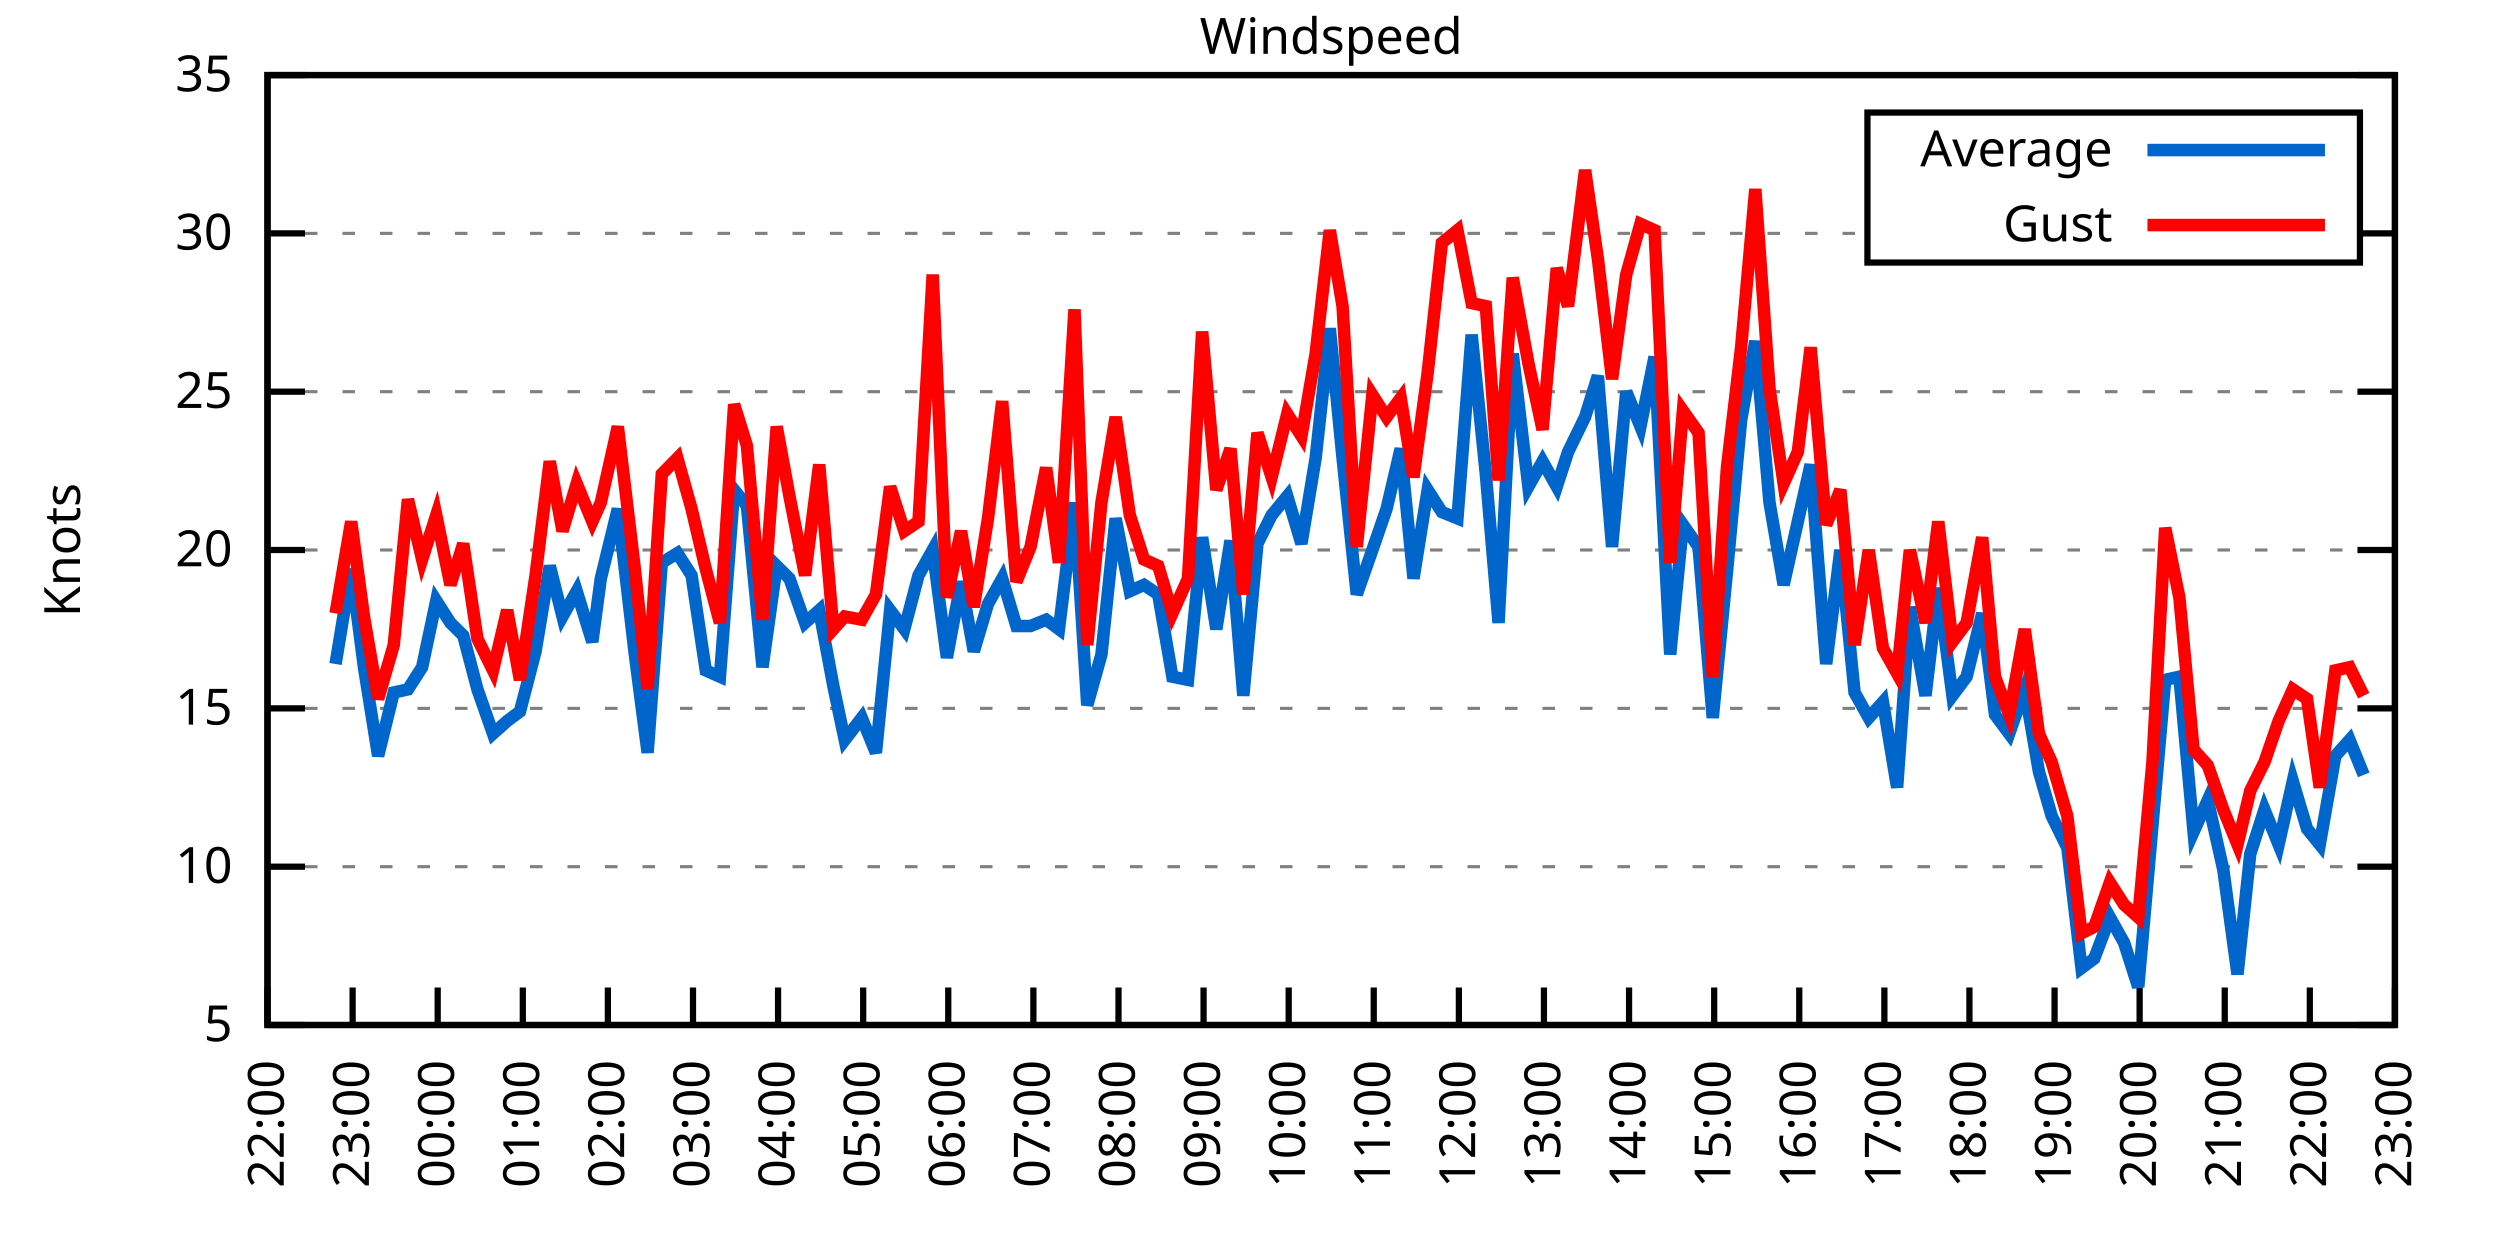
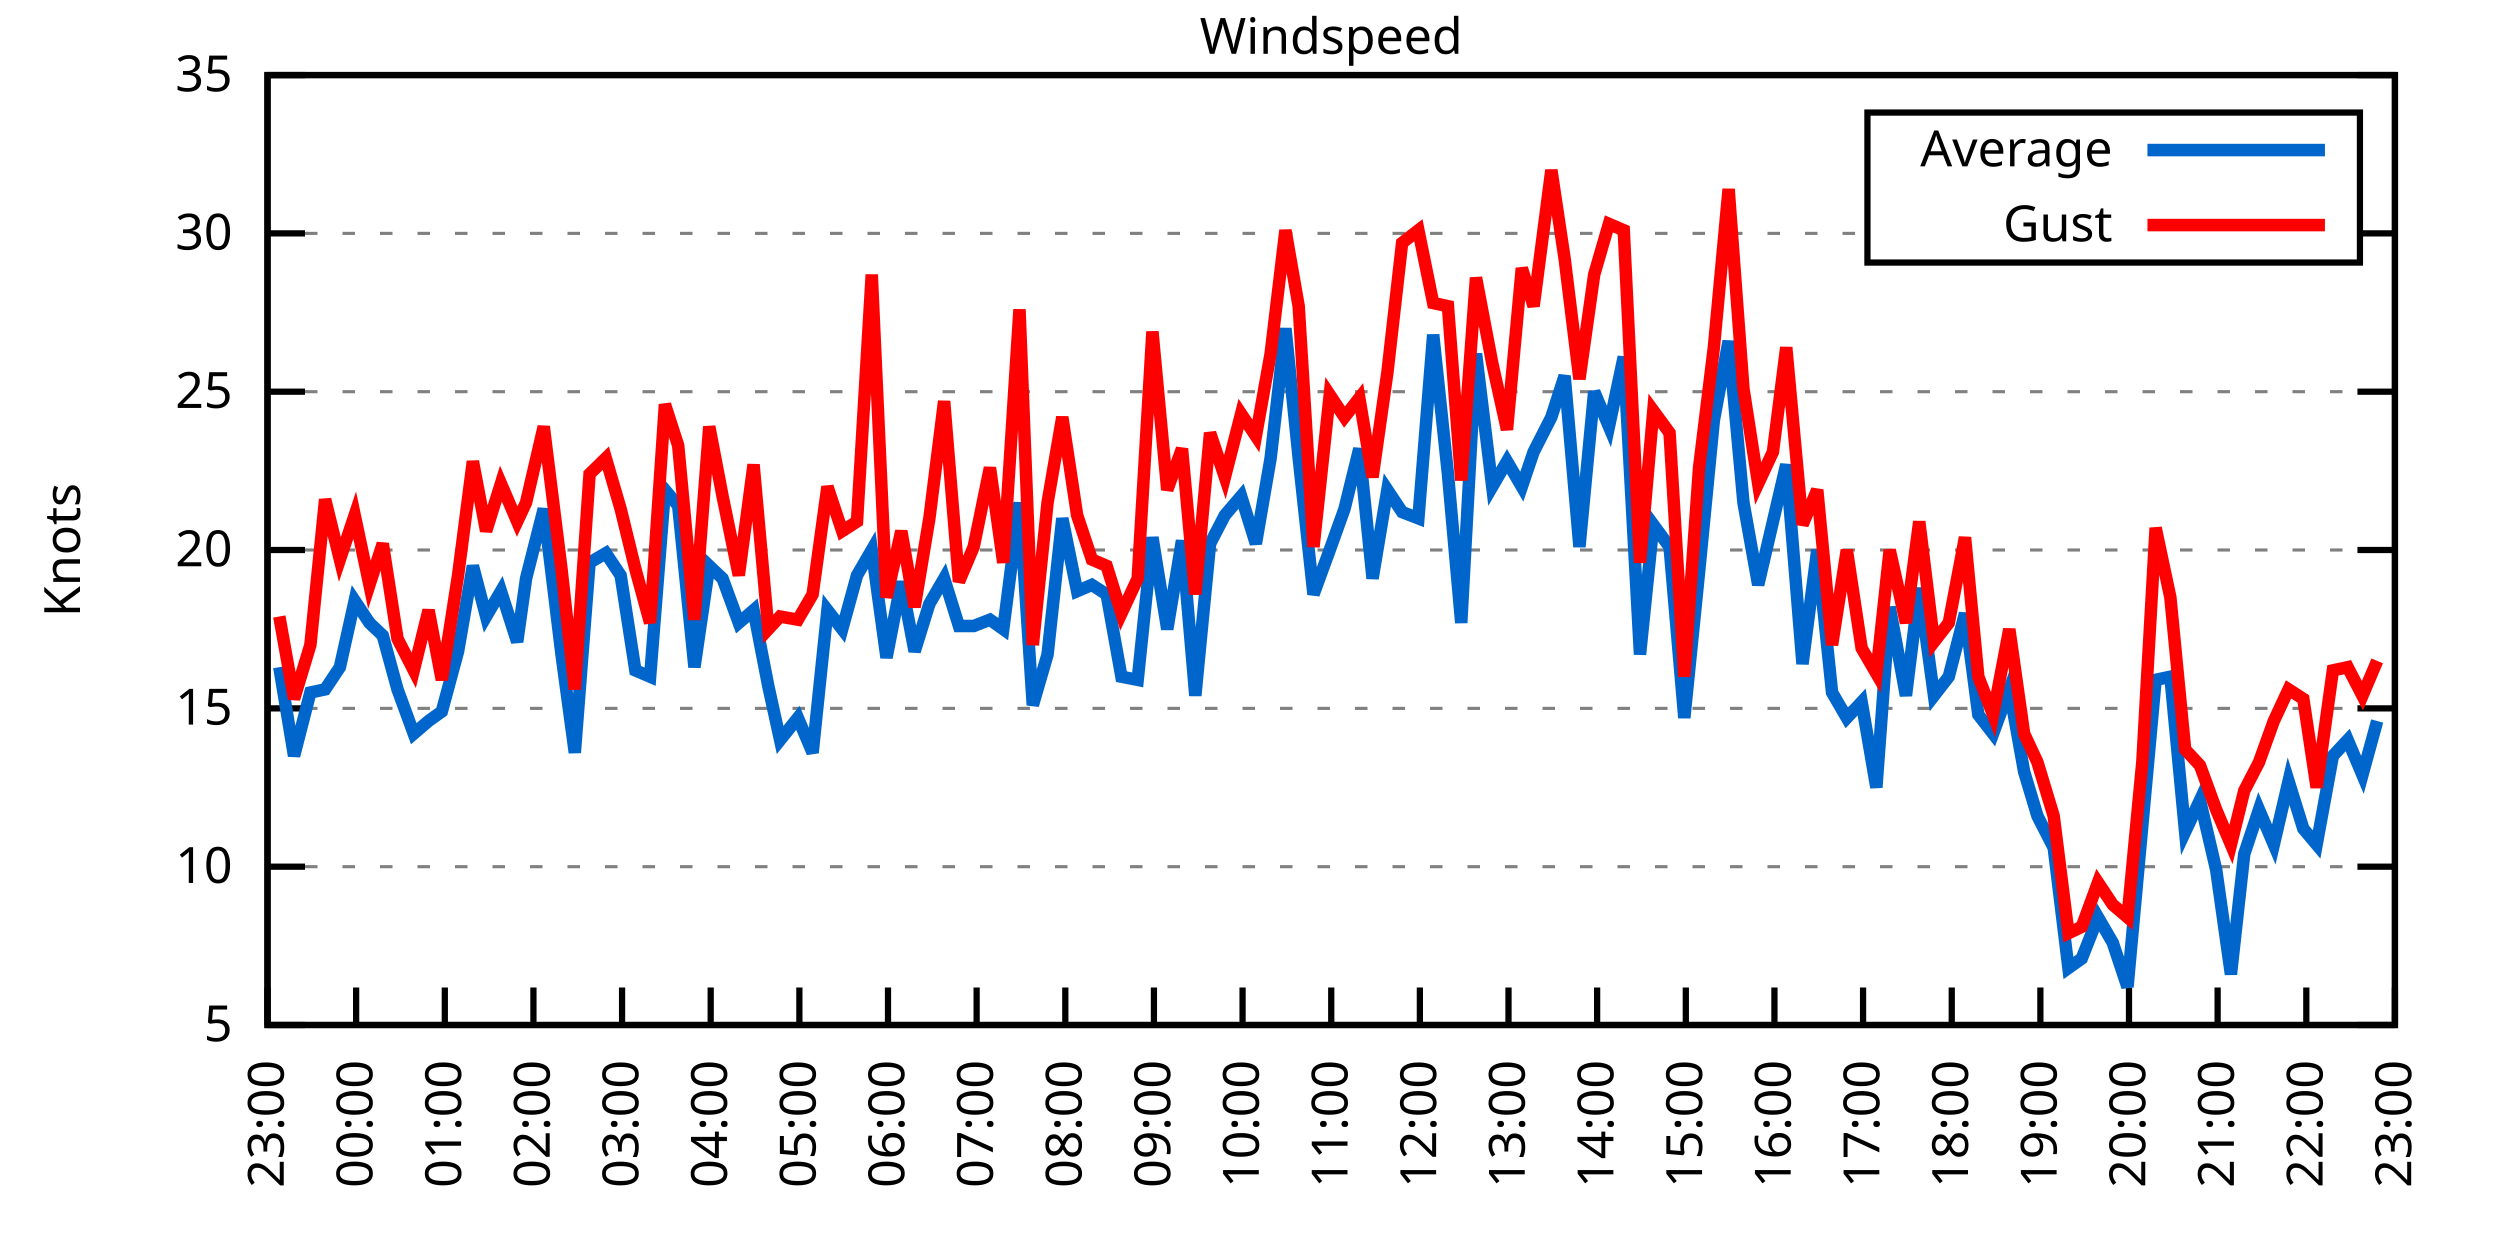
<svg xmlns="http://www.w3.org/2000/svg" xmlns:xlink="http://www.w3.org/1999/xlink" width="400" height="200" viewBox="0 0 400 200">
  <g id="gnuplot_canvas">
    <rect x="0" y="0" width="400" height="200" fill="none" />
    <defs>
      <circle id="gpDot" r="0.5" stroke-width="0.5" stroke="currentColor" />
      <path id="gpPt0" stroke-width="0.333" stroke="currentColor" d="M-1,0 h2 M0,-1 v2" />
      <path id="gpPt1" stroke-width="0.333" stroke="currentColor" d="M-1,-1 L1,1 M1,-1 L-1,1" />
      <path id="gpPt2" stroke-width="0.333" stroke="currentColor" d="M-1,0 L1,0 M0,-1 L0,1 M-1,-1 L1,1 M-1,1 L1,-1" />
      <rect id="gpPt3" stroke-width="0.333" stroke="currentColor" x="-1" y="-1" width="2" height="2" />
      <rect id="gpPt4" stroke-width="0.333" stroke="currentColor" fill="currentColor" x="-1" y="-1" width="2" height="2" />
      <circle id="gpPt5" stroke-width="0.333" stroke="currentColor" cx="0" cy="0" r="1" />
      <use xlink:href="#gpPt5" id="gpPt6" fill="currentColor" stroke="none" />
      <path id="gpPt7" stroke-width="0.333" stroke="currentColor" d="M0,-1.33 L-1.33,0.67 L1.33,0.67 z" />
      <use xlink:href="#gpPt7" id="gpPt8" fill="currentColor" stroke="none" />
      <use xlink:href="#gpPt7" id="gpPt9" stroke="currentColor" transform="rotate(180)" />
      <use xlink:href="#gpPt9" id="gpPt10" fill="currentColor" stroke="none" />
      <use xlink:href="#gpPt3" id="gpPt11" stroke="currentColor" transform="rotate(45)" />
      <use xlink:href="#gpPt11" id="gpPt12" fill="currentColor" stroke="none" />
      <path id="gpPt13" stroke-width="0.333" stroke="currentColor" d="M0,1.330 L1.265,0.411 L0.782,-1.067 L-0.782,-1.076 L-1.265,0.411 z" />
      <use xlink:href="#gpPt13" id="gpPt14" fill="currentColor" stroke="none" />
      <filter id="textbox" filterUnits="objectBoundingBox" x="0" y="0" height="1" width="1">
        <feFlood flood-color="white" flood-opacity="1" result="bgnd" />
        <feComposite in="SourceGraphic" in2="bgnd" operator="atop" />
      </filter>
      <filter id="greybox" filterUnits="objectBoundingBox" x="0" y="0" height="1" width="1">
        <feFlood flood-color="lightgrey" flood-opacity="1" result="grey" />
        <feComposite in="SourceGraphic" in2="grey" operator="atop" />
      </filter>
    </defs>
    <g fill="none" color="white" stroke="currentColor" stroke-width="1.00" stroke-linecap="butt" stroke-linejoin="miter">
</g>
    <g fill="none" color="black" stroke="currentColor" stroke-width="1.00" stroke-linecap="butt" stroke-linejoin="miter">
      <g stroke="none" shape-rendering="crispEdges">
        <polygon fill="rgb(255, 255, 255)" points="42.80,164.00 383.18,164.00 383.18,12.02 42.80,12.02 " />
      </g>
    </g>
    <g fill="none" color="black" stroke="currentColor" stroke-width="1.00" stroke-linecap="butt" stroke-linejoin="miter">
</g>
    <g fill="none" color="black" stroke="black" stroke-width="0.50" stroke-linecap="butt" stroke-linejoin="miter">
</g>
    <g fill="none" color="gray" stroke="currentColor" stroke-width="0.50" stroke-linecap="butt" stroke-linejoin="miter">
      <path stroke="gray" stroke-dasharray="2,4" class="gridline" d="M42.80,164.00 L383.19,164.00  " />
    </g>
    <g fill="none" color="gray" stroke="gray" stroke-width="1.00" stroke-linecap="butt" stroke-linejoin="miter">
</g>
    <g fill="none" color="black" stroke="currentColor" stroke-width="1.00" stroke-linecap="butt" stroke-linejoin="miter">
      <path stroke="black" d="M42.80,164.00 L48.80,164.00 M383.19,164.00 L377.19,164.00  " />
      <g transform="translate(37.20,166.60)" stroke="none" fill="black" font-family="Sans" font-size="8.00" text-anchor="end">
        <text>
          <tspan font-family="Sans"> 5</tspan>
        </text>
      </g>
    </g>
    <g fill="none" color="black" stroke="currentColor" stroke-width="1.00" stroke-linecap="butt" stroke-linejoin="miter">
</g>
    <g fill="none" color="black" stroke="black" stroke-width="0.50" stroke-linecap="butt" stroke-linejoin="miter">
</g>
    <g fill="none" color="gray" stroke="currentColor" stroke-width="0.50" stroke-linecap="butt" stroke-linejoin="miter">
      <path stroke="gray" stroke-dasharray="2,4" class="gridline" d="M42.80,138.67 L383.19,138.67  " />
    </g>
    <g fill="none" color="gray" stroke="gray" stroke-width="1.00" stroke-linecap="butt" stroke-linejoin="miter">
</g>
    <g fill="none" color="black" stroke="currentColor" stroke-width="1.00" stroke-linecap="butt" stroke-linejoin="miter">
      <path stroke="black" d="M42.80,138.67 L48.80,138.67 M383.19,138.67 L377.19,138.67  " />
      <g transform="translate(37.20,141.27)" stroke="none" fill="black" font-family="Sans" font-size="8.00" text-anchor="end">
        <text>
          <tspan font-family="Sans"> 10</tspan>
        </text>
      </g>
    </g>
    <g fill="none" color="black" stroke="currentColor" stroke-width="1.00" stroke-linecap="butt" stroke-linejoin="miter">
</g>
    <g fill="none" color="black" stroke="black" stroke-width="0.50" stroke-linecap="butt" stroke-linejoin="miter">
</g>
    <g fill="none" color="gray" stroke="currentColor" stroke-width="0.50" stroke-linecap="butt" stroke-linejoin="miter">
      <path stroke="gray" stroke-dasharray="2,4" class="gridline" d="M42.80,113.34 L383.19,113.34  " />
    </g>
    <g fill="none" color="gray" stroke="gray" stroke-width="1.00" stroke-linecap="butt" stroke-linejoin="miter">
</g>
    <g fill="none" color="black" stroke="currentColor" stroke-width="1.00" stroke-linecap="butt" stroke-linejoin="miter">
      <path stroke="black" d="M42.80,113.34 L48.80,113.34 M383.19,113.34 L377.19,113.34  " />
      <g transform="translate(37.20,115.94)" stroke="none" fill="black" font-family="Sans" font-size="8.00" text-anchor="end">
        <text>
          <tspan font-family="Sans"> 15</tspan>
        </text>
      </g>
    </g>
    <g fill="none" color="black" stroke="currentColor" stroke-width="1.00" stroke-linecap="butt" stroke-linejoin="miter">
</g>
    <g fill="none" color="black" stroke="black" stroke-width="0.50" stroke-linecap="butt" stroke-linejoin="miter">
</g>
    <g fill="none" color="gray" stroke="currentColor" stroke-width="0.50" stroke-linecap="butt" stroke-linejoin="miter">
      <path stroke="gray" stroke-dasharray="2,4" class="gridline" d="M42.80,88.00 L383.19,88.00  " />
    </g>
    <g fill="none" color="gray" stroke="gray" stroke-width="1.00" stroke-linecap="butt" stroke-linejoin="miter">
</g>
    <g fill="none" color="black" stroke="currentColor" stroke-width="1.00" stroke-linecap="butt" stroke-linejoin="miter">
      <path stroke="black" d="M42.80,88.00 L48.80,88.00 M383.19,88.00 L377.19,88.00  " />
      <g transform="translate(37.20,90.60)" stroke="none" fill="black" font-family="Sans" font-size="8.00" text-anchor="end">
        <text>
          <tspan font-family="Sans"> 20</tspan>
        </text>
      </g>
    </g>
    <g fill="none" color="black" stroke="currentColor" stroke-width="1.00" stroke-linecap="butt" stroke-linejoin="miter">
</g>
    <g fill="none" color="black" stroke="black" stroke-width="0.50" stroke-linecap="butt" stroke-linejoin="miter">
</g>
    <g fill="none" color="gray" stroke="currentColor" stroke-width="0.50" stroke-linecap="butt" stroke-linejoin="miter">
      <path stroke="gray" stroke-dasharray="2,4" class="gridline" d="M42.80,62.67 L383.19,62.67  " />
    </g>
    <g fill="none" color="gray" stroke="gray" stroke-width="1.00" stroke-linecap="butt" stroke-linejoin="miter">
</g>
    <g fill="none" color="black" stroke="currentColor" stroke-width="1.00" stroke-linecap="butt" stroke-linejoin="miter">
      <path stroke="black" d="M42.80,62.67 L48.80,62.67 M383.19,62.67 L377.19,62.67  " />
      <g transform="translate(37.20,65.27)" stroke="none" fill="black" font-family="Sans" font-size="8.00" text-anchor="end">
        <text>
          <tspan font-family="Sans"> 25</tspan>
        </text>
      </g>
    </g>
    <g fill="none" color="black" stroke="currentColor" stroke-width="1.00" stroke-linecap="butt" stroke-linejoin="miter">
</g>
    <g fill="none" color="black" stroke="black" stroke-width="0.50" stroke-linecap="butt" stroke-linejoin="miter">
</g>
    <g fill="none" color="gray" stroke="currentColor" stroke-width="0.50" stroke-linecap="butt" stroke-linejoin="miter">
      <path stroke="gray" stroke-dasharray="2,4" class="gridline" d="M42.80,37.34 L298.79,37.34 M377.59,37.34 L383.19,37.34  " />
    </g>
    <g fill="none" color="gray" stroke="gray" stroke-width="1.00" stroke-linecap="butt" stroke-linejoin="miter">
</g>
    <g fill="none" color="black" stroke="currentColor" stroke-width="1.00" stroke-linecap="butt" stroke-linejoin="miter">
      <path stroke="black" d="M42.80,37.34 L48.80,37.34 M383.19,37.34 L377.19,37.34  " />
      <g transform="translate(37.20,39.94)" stroke="none" fill="black" font-family="Sans" font-size="8.00" text-anchor="end">
        <text>
          <tspan font-family="Sans"> 30</tspan>
        </text>
      </g>
    </g>
    <g fill="none" color="black" stroke="currentColor" stroke-width="1.00" stroke-linecap="butt" stroke-linejoin="miter">
</g>
    <g fill="none" color="black" stroke="black" stroke-width="0.50" stroke-linecap="butt" stroke-linejoin="miter">
</g>
    <g fill="none" color="gray" stroke="currentColor" stroke-width="0.50" stroke-linecap="butt" stroke-linejoin="miter">
      <path stroke="gray" stroke-dasharray="2,4" class="gridline" d="M42.80,12.01 L383.19,12.01  " />
    </g>
    <g fill="none" color="gray" stroke="gray" stroke-width="1.00" stroke-linecap="butt" stroke-linejoin="miter">
</g>
    <g fill="none" color="black" stroke="currentColor" stroke-width="1.00" stroke-linecap="butt" stroke-linejoin="miter">
      <path stroke="black" d="M42.80,12.01 L48.80,12.01 M383.19,12.01 L377.19,12.01  " />
      <g transform="translate(37.20,14.61)" stroke="none" fill="black" font-family="Sans" font-size="8.00" text-anchor="end">
        <text>
          <tspan font-family="Sans"> 35</tspan>
        </text>
      </g>
    </g>
    <g fill="none" color="black" stroke="currentColor" stroke-width="1.00" stroke-linecap="butt" stroke-linejoin="miter">
      <path stroke="black" d="M42.80,164.00 L42.80,158.00  " />
      <g transform="translate(45.40,169.60) rotate(270.00)" stroke="none" fill="black" font-family="Sans" font-size="8.00" text-anchor="end">
        <text>
-           <tspan font-family="Sans">22:00</tspan>
-         </text>
-       </g>
-     </g>
-     <g fill="none" color="black" stroke="currentColor" stroke-width="1.00" stroke-linecap="butt" stroke-linejoin="miter">
-       <path stroke="black" d="M56.42,164.00 L56.42,158.00  " />
-       <g transform="translate(59.02,169.60) rotate(270.00)" stroke="none" fill="black" font-family="Sans" font-size="8.00" text-anchor="end">
-         <text>
          <tspan font-family="Sans">23:00</tspan>
        </text>
      </g>
    </g>
    <g fill="none" color="black" stroke="currentColor" stroke-width="1.00" stroke-linecap="butt" stroke-linejoin="miter">
-       <path stroke="black" d="M70.03,164.00 L70.03,158.00  " />
-       <g transform="translate(72.63,169.60) rotate(270.00)" stroke="none" fill="black" font-family="Sans" font-size="8.00" text-anchor="end">
+       <path stroke="black" d="M56.98,164.00 L56.98,158.00  " />
+       <g transform="translate(59.58,169.60) rotate(270.00)" stroke="none" fill="black" font-family="Sans" font-size="8.00" text-anchor="end">
        <text>
          <tspan font-family="Sans">00:00</tspan>
        </text>
      </g>
    </g>
    <g fill="none" color="black" stroke="currentColor" stroke-width="1.00" stroke-linecap="butt" stroke-linejoin="miter">
-       <path stroke="black" d="M83.65,164.00 L83.65,158.00  " />
-       <g transform="translate(86.25,169.60) rotate(270.00)" stroke="none" fill="black" font-family="Sans" font-size="8.00" text-anchor="end">
+       <path stroke="black" d="M71.17,164.00 L71.17,158.00  " />
+       <g transform="translate(73.77,169.60) rotate(270.00)" stroke="none" fill="black" font-family="Sans" font-size="8.00" text-anchor="end">
        <text>
          <tspan font-family="Sans">01:00</tspan>
        </text>
      </g>
    </g>
    <g fill="none" color="black" stroke="currentColor" stroke-width="1.00" stroke-linecap="butt" stroke-linejoin="miter">
-       <path stroke="black" d="M97.26,164.00 L97.26,158.00  " />
-       <g transform="translate(99.86,169.60) rotate(270.00)" stroke="none" fill="black" font-family="Sans" font-size="8.00" text-anchor="end">
+       <path stroke="black" d="M85.35,164.00 L85.35,158.00  " />
+       <g transform="translate(87.95,169.60) rotate(270.00)" stroke="none" fill="black" font-family="Sans" font-size="8.00" text-anchor="end">
        <text>
          <tspan font-family="Sans">02:00</tspan>
        </text>
      </g>
    </g>
    <g fill="none" color="black" stroke="currentColor" stroke-width="1.00" stroke-linecap="butt" stroke-linejoin="miter">
-       <path stroke="black" d="M110.88,164.00 L110.88,158.00  " />
-       <g transform="translate(113.48,169.60) rotate(270.00)" stroke="none" fill="black" font-family="Sans" font-size="8.00" text-anchor="end">
+       <path stroke="black" d="M99.53,164.00 L99.53,158.00  " />
+       <g transform="translate(102.13,169.60) rotate(270.00)" stroke="none" fill="black" font-family="Sans" font-size="8.00" text-anchor="end">
        <text>
          <tspan font-family="Sans">03:00</tspan>
        </text>
      </g>
    </g>
    <g fill="none" color="black" stroke="currentColor" stroke-width="1.00" stroke-linecap="butt" stroke-linejoin="miter">
-       <path stroke="black" d="M124.49,164.00 L124.49,158.00  " />
-       <g transform="translate(127.09,169.60) rotate(270.00)" stroke="none" fill="black" font-family="Sans" font-size="8.00" text-anchor="end">
+       <path stroke="black" d="M113.71,164.00 L113.71,158.00  " />
+       <g transform="translate(116.31,169.60) rotate(270.00)" stroke="none" fill="black" font-family="Sans" font-size="8.00" text-anchor="end">
        <text>
          <tspan font-family="Sans">04:00</tspan>
        </text>
      </g>
    </g>
    <g fill="none" color="black" stroke="currentColor" stroke-width="1.00" stroke-linecap="butt" stroke-linejoin="miter">
-       <path stroke="black" d="M138.11,164.00 L138.11,158.00  " />
-       <g transform="translate(140.71,169.60) rotate(270.00)" stroke="none" fill="black" font-family="Sans" font-size="8.00" text-anchor="end">
+       <path stroke="black" d="M127.90,164.00 L127.90,158.00  " />
+       <g transform="translate(130.50,169.60) rotate(270.00)" stroke="none" fill="black" font-family="Sans" font-size="8.00" text-anchor="end">
        <text>
          <tspan font-family="Sans">05:00</tspan>
        </text>
      </g>
    </g>
    <g fill="none" color="black" stroke="currentColor" stroke-width="1.00" stroke-linecap="butt" stroke-linejoin="miter">
-       <path stroke="black" d="M151.72,164.00 L151.72,158.00  " />
-       <g transform="translate(154.32,169.60) rotate(270.00)" stroke="none" fill="black" font-family="Sans" font-size="8.00" text-anchor="end">
+       <path stroke="black" d="M142.08,164.00 L142.08,158.00  " />
+       <g transform="translate(144.68,169.60) rotate(270.00)" stroke="none" fill="black" font-family="Sans" font-size="8.00" text-anchor="end">
        <text>
          <tspan font-family="Sans">06:00</tspan>
        </text>
      </g>
    </g>
    <g fill="none" color="black" stroke="currentColor" stroke-width="1.00" stroke-linecap="butt" stroke-linejoin="miter">
-       <path stroke="black" d="M165.34,164.00 L165.34,158.00  " />
-       <g transform="translate(167.94,169.60) rotate(270.00)" stroke="none" fill="black" font-family="Sans" font-size="8.00" text-anchor="end">
+       <path stroke="black" d="M156.26,164.00 L156.26,158.00  " />
+       <g transform="translate(158.86,169.60) rotate(270.00)" stroke="none" fill="black" font-family="Sans" font-size="8.00" text-anchor="end">
        <text>
          <tspan font-family="Sans">07:00</tspan>
        </text>
      </g>
    </g>
    <g fill="none" color="black" stroke="currentColor" stroke-width="1.00" stroke-linecap="butt" stroke-linejoin="miter">
-       <path stroke="black" d="M178.96,164.00 L178.96,158.00  " />
-       <g transform="translate(181.56,169.60) rotate(270.00)" stroke="none" fill="black" font-family="Sans" font-size="8.00" text-anchor="end">
+       <path stroke="black" d="M170.45,164.00 L170.45,158.00  " />
+       <g transform="translate(173.05,169.60) rotate(270.00)" stroke="none" fill="black" font-family="Sans" font-size="8.00" text-anchor="end">
        <text>
          <tspan font-family="Sans">08:00</tspan>
        </text>
      </g>
    </g>
    <g fill="none" color="black" stroke="currentColor" stroke-width="1.00" stroke-linecap="butt" stroke-linejoin="miter">
-       <path stroke="black" d="M192.57,164.00 L192.57,158.00  " />
-       <g transform="translate(195.17,169.60) rotate(270.00)" stroke="none" fill="black" font-family="Sans" font-size="8.00" text-anchor="end">
+       <path stroke="black" d="M184.63,164.00 L184.63,158.00  " />
+       <g transform="translate(187.23,169.60) rotate(270.00)" stroke="none" fill="black" font-family="Sans" font-size="8.00" text-anchor="end">
        <text>
          <tspan font-family="Sans">09:00</tspan>
        </text>
      </g>
    </g>
    <g fill="none" color="black" stroke="currentColor" stroke-width="1.00" stroke-linecap="butt" stroke-linejoin="miter">
-       <path stroke="black" d="M206.19,164.00 L206.19,158.00  " />
-       <g transform="translate(208.79,169.60) rotate(270.00)" stroke="none" fill="black" font-family="Sans" font-size="8.00" text-anchor="end">
+       <path stroke="black" d="M198.81,164.00 L198.81,158.00  " />
+       <g transform="translate(201.41,169.60) rotate(270.00)" stroke="none" fill="black" font-family="Sans" font-size="8.00" text-anchor="end">
        <text>
          <tspan font-family="Sans">10:00</tspan>
        </text>
      </g>
    </g>
    <g fill="none" color="black" stroke="currentColor" stroke-width="1.00" stroke-linecap="butt" stroke-linejoin="miter">
-       <path stroke="black" d="M219.80,164.00 L219.80,158.00  " />
-       <g transform="translate(222.40,169.60) rotate(270.00)" stroke="none" fill="black" font-family="Sans" font-size="8.00" text-anchor="end">
+       <path stroke="black" d="M213.00,164.00 L213.00,158.00  " />
+       <g transform="translate(215.60,169.60) rotate(270.00)" stroke="none" fill="black" font-family="Sans" font-size="8.00" text-anchor="end">
        <text>
          <tspan font-family="Sans">11:00</tspan>
        </text>
      </g>
    </g>
    <g fill="none" color="black" stroke="currentColor" stroke-width="1.00" stroke-linecap="butt" stroke-linejoin="miter">
-       <path stroke="black" d="M233.42,164.00 L233.42,158.00  " />
-       <g transform="translate(236.02,169.60) rotate(270.00)" stroke="none" fill="black" font-family="Sans" font-size="8.00" text-anchor="end">
+       <path stroke="black" d="M227.18,164.00 L227.18,158.00  " />
+       <g transform="translate(229.78,169.60) rotate(270.00)" stroke="none" fill="black" font-family="Sans" font-size="8.00" text-anchor="end">
        <text>
          <tspan font-family="Sans">12:00</tspan>
        </text>
      </g>
    </g>
    <g fill="none" color="black" stroke="currentColor" stroke-width="1.00" stroke-linecap="butt" stroke-linejoin="miter">
-       <path stroke="black" d="M247.03,164.00 L247.03,158.00  " />
-       <g transform="translate(249.63,169.60) rotate(270.00)" stroke="none" fill="black" font-family="Sans" font-size="8.00" text-anchor="end">
+       <path stroke="black" d="M241.36,164.00 L241.36,158.00  " />
+       <g transform="translate(243.96,169.60) rotate(270.00)" stroke="none" fill="black" font-family="Sans" font-size="8.00" text-anchor="end">
        <text>
          <tspan font-family="Sans">13:00</tspan>
        </text>
      </g>
    </g>
    <g fill="none" color="black" stroke="currentColor" stroke-width="1.00" stroke-linecap="butt" stroke-linejoin="miter">
-       <path stroke="black" d="M260.65,164.00 L260.65,158.00  " />
-       <g transform="translate(263.25,169.60) rotate(270.00)" stroke="none" fill="black" font-family="Sans" font-size="8.00" text-anchor="end">
+       <path stroke="black" d="M255.54,164.00 L255.54,158.00  " />
+       <g transform="translate(258.14,169.60) rotate(270.00)" stroke="none" fill="black" font-family="Sans" font-size="8.00" text-anchor="end">
        <text>
          <tspan font-family="Sans">14:00</tspan>
        </text>
      </g>
    </g>
    <g fill="none" color="black" stroke="currentColor" stroke-width="1.00" stroke-linecap="butt" stroke-linejoin="miter">
-       <path stroke="black" d="M274.27,164.00 L274.27,158.00  " />
-       <g transform="translate(276.87,169.60) rotate(270.00)" stroke="none" fill="black" font-family="Sans" font-size="8.00" text-anchor="end">
+       <path stroke="black" d="M269.73,164.00 L269.73,158.00  " />
+       <g transform="translate(272.33,169.60) rotate(270.00)" stroke="none" fill="black" font-family="Sans" font-size="8.00" text-anchor="end">
        <text>
          <tspan font-family="Sans">15:00</tspan>
        </text>
      </g>
    </g>
    <g fill="none" color="black" stroke="currentColor" stroke-width="1.00" stroke-linecap="butt" stroke-linejoin="miter">
-       <path stroke="black" d="M287.88,164.00 L287.88,158.00  " />
-       <g transform="translate(290.48,169.60) rotate(270.00)" stroke="none" fill="black" font-family="Sans" font-size="8.00" text-anchor="end">
+       <path stroke="black" d="M283.91,164.00 L283.91,158.00  " />
+       <g transform="translate(286.51,169.60) rotate(270.00)" stroke="none" fill="black" font-family="Sans" font-size="8.00" text-anchor="end">
        <text>
          <tspan font-family="Sans">16:00</tspan>
        </text>
      </g>
    </g>
    <g fill="none" color="black" stroke="currentColor" stroke-width="1.00" stroke-linecap="butt" stroke-linejoin="miter">
-       <path stroke="black" d="M301.50,164.00 L301.50,158.00  " />
-       <g transform="translate(304.10,169.60) rotate(270.00)" stroke="none" fill="black" font-family="Sans" font-size="8.00" text-anchor="end">
+       <path stroke="black" d="M298.09,164.00 L298.09,158.00  " />
+       <g transform="translate(300.69,169.60) rotate(270.00)" stroke="none" fill="black" font-family="Sans" font-size="8.00" text-anchor="end">
        <text>
          <tspan font-family="Sans">17:00</tspan>
        </text>
      </g>
    </g>
    <g fill="none" color="black" stroke="currentColor" stroke-width="1.00" stroke-linecap="butt" stroke-linejoin="miter">
-       <path stroke="black" d="M315.11,164.00 L315.11,158.00  " />
-       <g transform="translate(317.71,169.60) rotate(270.00)" stroke="none" fill="black" font-family="Sans" font-size="8.00" text-anchor="end">
+       <path stroke="black" d="M312.28,164.00 L312.28,158.00  " />
+       <g transform="translate(314.88,169.60) rotate(270.00)" stroke="none" fill="black" font-family="Sans" font-size="8.00" text-anchor="end">
        <text>
          <tspan font-family="Sans">18:00</tspan>
        </text>
      </g>
    </g>
    <g fill="none" color="black" stroke="currentColor" stroke-width="1.00" stroke-linecap="butt" stroke-linejoin="miter">
-       <path stroke="black" d="M328.73,164.00 L328.73,158.00  " />
-       <g transform="translate(331.33,169.60) rotate(270.00)" stroke="none" fill="black" font-family="Sans" font-size="8.00" text-anchor="end">
+       <path stroke="black" d="M326.46,164.00 L326.46,158.00  " />
+       <g transform="translate(329.06,169.60) rotate(270.00)" stroke="none" fill="black" font-family="Sans" font-size="8.00" text-anchor="end">
        <text>
          <tspan font-family="Sans">19:00</tspan>
        </text>
      </g>
    </g>
    <g fill="none" color="black" stroke="currentColor" stroke-width="1.00" stroke-linecap="butt" stroke-linejoin="miter">
-       <path stroke="black" d="M342.34,164.00 L342.34,158.00  " />
-       <g transform="translate(344.94,169.60) rotate(270.00)" stroke="none" fill="black" font-family="Sans" font-size="8.00" text-anchor="end">
+       <path stroke="black" d="M340.64,164.00 L340.64,158.00  " />
+       <g transform="translate(343.24,169.60) rotate(270.00)" stroke="none" fill="black" font-family="Sans" font-size="8.00" text-anchor="end">
        <text>
          <tspan font-family="Sans">20:00</tspan>
        </text>
      </g>
    </g>
    <g fill="none" color="black" stroke="currentColor" stroke-width="1.00" stroke-linecap="butt" stroke-linejoin="miter">
-       <path stroke="black" d="M355.96,164.00 L355.96,158.00  " />
-       <g transform="translate(358.56,169.60) rotate(270.00)" stroke="none" fill="black" font-family="Sans" font-size="8.00" text-anchor="end">
+       <path stroke="black" d="M354.82,164.00 L354.82,158.00  " />
+       <g transform="translate(357.42,169.60) rotate(270.00)" stroke="none" fill="black" font-family="Sans" font-size="8.00" text-anchor="end">
        <text>
          <tspan font-family="Sans">21:00</tspan>
        </text>
      </g>
    </g>
    <g fill="none" color="black" stroke="currentColor" stroke-width="1.00" stroke-linecap="butt" stroke-linejoin="miter">
-       <path stroke="black" d="M369.57,164.00 L369.57,158.00  " />
-       <g transform="translate(372.17,169.60) rotate(270.00)" stroke="none" fill="black" font-family="Sans" font-size="8.00" text-anchor="end">
+       <path stroke="black" d="M369.01,164.00 L369.01,158.00  " />
+       <g transform="translate(371.61,169.60) rotate(270.00)" stroke="none" fill="black" font-family="Sans" font-size="8.00" text-anchor="end">
        <text>
          <tspan font-family="Sans">22:00</tspan>
        </text>
      </g>
    </g>
    <g fill="none" color="black" stroke="currentColor" stroke-width="1.00" stroke-linecap="butt" stroke-linejoin="miter">
      <path stroke="black" d="M383.19,164.00 L383.19,158.00  " />
      <g transform="translate(385.79,169.60) rotate(270.00)" stroke="none" fill="black" font-family="Sans" font-size="8.00" text-anchor="end">
        <text>
          <tspan font-family="Sans">23:00</tspan>
        </text>
      </g>
    </g>
    <g fill="none" color="black" stroke="currentColor" stroke-width="1.00" stroke-linecap="butt" stroke-linejoin="miter">
</g>
    <g fill="none" color="black" stroke="currentColor" stroke-width="1.00" stroke-linecap="butt" stroke-linejoin="miter">
      <path stroke="black" d="M42.80,12.01 L42.80,164.00 L383.19,164.00 L383.19,12.01 L42.80,12.01 Z  " />
    </g>
    <g fill="none" color="black" stroke="currentColor" stroke-width="1.00" stroke-linecap="butt" stroke-linejoin="miter">
</g>
    <g fill="none" color="black" stroke="currentColor" stroke-width="1.00" stroke-linecap="butt" stroke-linejoin="miter">
      <path stroke="black" d="M298.79,42.01 L298.79,18.01 L377.59,18.01 L377.59,42.01 L298.79,42.01 Z  " />
    </g>
    <g id="Windspeed_plot_1">
      <g fill="none" color="white" stroke="black" stroke-width="2.00" stroke-linecap="butt" stroke-linejoin="miter">
</g>
      <g fill="none" color="black" stroke="currentColor" stroke-width="2.00" stroke-linecap="butt" stroke-linejoin="miter">
        <g transform="translate(337.99,26.61)" stroke="none" fill="black" font-family="Sans" font-size="8.00" text-anchor="end">
          <text>
            <tspan font-family="Sans">Average</tspan>
          </text>
        </g>
      </g>
      <g fill="none" color="black" stroke="currentColor" stroke-width="2.00" stroke-linecap="butt" stroke-linejoin="miter">
-         <path stroke="rgb(  0, 102, 204)" d="M343.59,24.01 L371.99,24.01 M53.69,106.24 L56.19,91.04 L58.23,106.75 L60.50,120.94 L63.00,110.80 L65.27,110.30   L67.54,106.75 L69.80,96.11 L72.07,99.66 L74.12,101.68 L76.39,110.30 L78.88,117.39 L81.15,115.36 L83.19,113.84   L85.69,104.22 L87.96,90.54 L90.00,98.64 L92.27,94.59 L94.77,102.70 L96.13,92.56 L98.85,81.42 L101.57,104.72   L103.62,120.43 L105.89,90.03 L108.38,88.51 L110.65,92.06 L112.92,107.26 L115.19,108.27 L117.46,78.38 L119.50,80.91   L122.00,106.75 L124.27,90.54 L126.31,92.56 L128.81,99.66 L131.07,97.63 L133.34,109.79 L135.16,118.40 L137.88,114.86   L140.15,120.43 L142.42,97.63 L144.69,100.67 L146.96,92.06 L149.23,88.00 L151.50,105.23 L153.77,93.07 L155.81,104.22   L158.08,96.62 L160.35,92.56 L162.62,100.16 L164.89,100.16 L167.38,99.15 L169.43,100.67 L171.92,80.41 L173.96,112.83   L176.23,104.72 L178.50,82.94 L180.77,94.59 L183.04,93.58 L185.31,95.10 L187.58,108.27 L190.08,108.78 L192.34,85.98   L194.61,100.67 L196.88,86.49 L198.93,111.31 L201.19,86.99 L203.46,82.43 L205.96,79.39 L208.23,86.99 L210.50,73.31   L212.77,52.54 L214.81,73.31 L217.08,95.10 L219.58,88.00 L221.85,81.42 L224.11,71.79 L226.16,92.56 L228.43,78.38   L230.70,81.93 L233.19,82.94 L235.46,53.55 L237.73,75.85 L239.77,99.66 L242.04,56.59 L244.54,77.87 L246.81,73.82   L249.08,77.87 L250.89,72.30 L253.61,66.73 L255.66,60.14 L257.93,87.50 L260.20,62.67 L262.47,68.25 L264.73,57.10   L267.23,104.72 L269.27,83.95 L271.77,87.50 L274.04,114.86 L276.31,91.55 L278.58,67.23 L280.85,54.57 L283.12,80.41   L285.38,93.58 L287.65,83.45 L289.70,74.33 L292.19,106.24 L294.46,88.00 L296.73,110.80 L299.00,114.86 L301.27,112.32   L303.54,126.00 L305.58,97.12 L308.08,111.31 L310.12,94.08 L312.39,111.31 L314.66,108.27 L317.15,98.14 L319.20,114.35   L321.47,117.39 L323.96,110.30 L326.23,123.47 L328.27,130.56 L330.77,135.63 L333.04,154.88 L335.08,153.36 L337.58,146.77   L339.85,150.83 L342.12,157.92 L344.39,132.08 L346.43,108.78 L348.70,108.27 L350.97,133.10 L353.24,128.03 L355.73,139.17   L358.00,155.89 L360.04,136.64 L362.31,129.55 L364.58,135.12 L366.85,124.99 L369.12,132.59 L371.16,135.12 L373.66,120.94   L375.93,118.40 L378.20,123.98  " />
+         <path stroke="rgb(  0, 102, 204)" d="M343.59,24.01 L371.99,24.01 M44.69,106.75 L47.05,120.94 L49.66,110.80 L52.02,110.30 L54.38,106.75 L56.75,96.11   L59.11,99.66 L61.24,101.68 L63.60,110.30 L66.20,117.39 L68.57,115.36 L70.69,113.84 L73.29,104.22 L75.66,90.54   L77.78,98.64 L80.15,94.59 L82.75,102.70 L84.17,92.56 L87.00,81.42 L89.84,104.72 L91.97,120.43 L94.33,90.03   L96.93,88.51 L99.30,92.06 L101.66,107.26 L104.02,108.27 L106.39,78.38 L108.51,80.91 L111.11,106.75 L113.48,90.54   L115.61,92.56 L118.21,99.66 L120.57,97.63 L122.93,109.79 L124.82,118.40 L127.66,114.86 L130.02,120.43 L132.39,97.63   L134.75,100.67 L137.12,92.06 L139.48,88.00 L141.84,105.23 L144.21,93.07 L146.34,104.22 L148.70,96.62 L151.06,92.56   L153.43,100.16 L155.79,100.16 L158.39,99.15 L160.52,100.67 L163.12,80.41 L165.25,112.83 L167.61,104.72 L169.97,82.94   L172.34,94.59 L174.70,93.58 L177.06,95.10 L179.43,108.27 L182.03,108.78 L184.39,85.98 L186.76,100.67 L189.12,86.49   L191.25,111.31 L193.61,86.99 L195.98,82.43 L198.58,79.39 L200.94,86.99 L203.30,73.31 L205.67,52.54 L207.79,73.31   L210.16,95.10 L212.76,88.00 L215.12,81.42 L217.49,71.79 L219.61,92.56 L221.98,78.38 L224.34,81.93 L226.94,82.94   L229.31,53.55 L231.67,75.85 L233.80,99.66 L236.16,56.59 L238.76,77.87 L241.12,73.82 L243.49,77.87 L245.38,72.30   L248.22,66.73 L250.34,60.14 L252.71,87.50 L255.07,62.67 L257.43,68.25 L259.80,57.10 L262.40,104.72 L264.53,83.95   L267.13,87.50 L269.49,114.86 L271.85,91.55 L274.22,67.23 L276.58,54.57 L278.95,80.41 L281.31,93.58 L283.67,83.45   L285.80,74.33 L288.40,106.24 L290.76,88.00 L293.13,110.80 L295.49,114.86 L297.86,112.32 L300.22,126.00 L302.35,97.12   L304.95,111.31 L307.08,94.08 L309.44,111.31 L311.80,108.27 L314.40,98.14 L316.53,114.35 L318.89,117.39 L321.49,110.30   L323.86,123.47 L325.99,130.56 L328.59,135.63 L330.95,154.88 L333.08,153.36 L335.68,146.77 L338.04,150.83 L340.40,157.92   L342.77,132.08 L344.90,108.78 L347.26,108.27 L349.62,133.10 L351.99,128.03 L354.59,139.17 L356.95,155.89 L359.08,136.64   L361.44,129.55 L363.81,135.12 L366.17,124.99 L368.53,132.59 L370.66,135.12 L373.26,120.94 L375.63,118.40 L377.99,123.98   L380.35,115.36  " />
      </g>
    </g>
    <g id="Windspeed_plot_2">
      <g fill="none" color="black" stroke="currentColor" stroke-width="2.00" stroke-linecap="butt" stroke-linejoin="miter">
        <g transform="translate(337.99,38.61)" stroke="none" fill="black" font-family="Sans" font-size="8.00" text-anchor="end">
          <text>
            <tspan font-family="Sans">Gust</tspan>
          </text>
        </g>
      </g>
      <g fill="none" color="black" stroke="currentColor" stroke-width="2.00" stroke-linecap="butt" stroke-linejoin="miter">
-         <path stroke="rgb(255,   0,   0)" d="M343.59,36.01 L371.99,36.01 M53.69,98.14 L56.19,83.45 L58.23,98.64 L60.50,111.82 L63.00,103.20 L65.27,79.90   L67.54,89.52 L69.80,82.43 L72.07,93.58 L74.12,86.99 L76.39,102.19 L78.88,107.26 L81.15,97.63 L83.19,108.78   L85.69,92.06 L87.96,73.82 L90.00,84.97 L92.27,77.37 L94.77,83.45 L96.13,80.41 L98.85,68.25 L101.57,91.04   L103.62,110.30 L105.89,75.85 L108.38,73.31 L110.65,81.42 L112.92,91.04 L115.19,99.66 L117.46,64.70 L119.50,71.29   L122.00,99.15 L124.27,68.25 L126.31,79.39 L128.81,92.06 L131.07,74.33 L133.34,100.67 L135.16,98.64 L137.88,99.15   L140.15,95.10 L142.42,77.87 L144.69,84.97 L146.96,83.45 L149.23,43.93 L151.50,95.60 L153.77,84.97 L155.81,97.12   L158.08,82.94 L160.35,64.19 L162.62,93.07 L164.89,87.50 L167.38,74.83 L169.43,90.03 L171.92,49.50 L173.96,103.20   L176.23,80.41 L178.50,66.73 L180.77,82.43 L183.04,89.52 L185.31,90.54 L187.58,98.14 L190.08,92.56 L192.34,53.05   L194.61,78.38 L196.88,71.79 L198.93,95.10 L201.19,69.26 L203.46,76.35 L205.96,66.22 L208.23,69.77 L210.50,56.59   L212.77,36.84 L214.81,48.99 L217.08,87.50 L219.58,63.18 L221.85,66.73 L224.11,63.69 L226.16,76.35 L228.43,59.63   L230.70,38.86 L233.19,36.84 L235.46,48.49 L237.73,48.99 L239.77,76.86 L242.04,44.43 L244.54,58.11 L246.81,68.75   L249.08,42.91 L250.89,48.99 L253.61,27.21 L255.66,41.39 L257.93,60.65 L260.20,43.93 L262.47,35.82 L264.73,36.84   L267.23,90.03 L269.27,65.71 L271.77,69.26 L274.04,108.27 L276.31,74.83 L278.58,55.58 L280.85,30.25 L283.12,62.17   L285.38,77.37 L287.65,72.30 L289.70,55.58 L292.19,83.95 L294.46,78.38 L296.73,103.20 L299.00,88.00 L301.27,103.71   L303.54,107.76 L305.58,88.00 L308.08,99.66 L310.12,83.45 L312.39,102.70 L314.66,99.66 L317.15,85.98 L319.20,108.27   L321.47,114.35 L323.96,100.67 L326.23,117.39 L328.27,121.95 L330.77,130.56 L333.04,149.31 L335.08,148.29 L337.58,141.20   L339.85,144.75 L342.12,146.77 L344.39,121.95 L346.43,84.46 L348.70,95.60 L350.97,119.92 L353.24,122.46 L355.73,129.55   L358.00,135.12 L360.04,126.51 L362.31,121.95 L364.58,115.36 L366.85,110.30 L369.12,111.82 L371.16,126.00 L373.66,107.26   L375.93,106.75 L378.20,111.31  " />
+         <path stroke="rgb(255,   0,   0)" d="M343.59,36.01 L371.99,36.01 M44.69,98.64 L47.05,111.82 L49.66,103.20 L52.02,79.90 L54.38,89.52 L56.75,82.43   L59.11,93.58 L61.24,86.99 L63.60,102.19 L66.20,107.26 L68.57,97.63 L70.69,108.78 L73.29,92.06 L75.66,73.82   L77.78,84.97 L80.15,77.37 L82.75,83.45 L84.17,80.41 L87.00,68.25 L89.84,91.04 L91.97,110.30 L94.33,75.85   L96.93,73.31 L99.30,81.42 L101.66,91.04 L104.02,99.66 L106.39,64.70 L108.51,71.29 L111.11,99.15 L113.48,68.25   L115.61,79.39 L118.21,92.06 L120.57,74.33 L122.93,100.67 L124.82,98.64 L127.66,99.15 L130.02,95.10 L132.39,77.87   L134.75,84.97 L137.12,83.45 L139.48,43.93 L141.84,95.60 L144.21,84.97 L146.34,97.12 L148.70,82.94 L151.06,64.19   L153.43,93.07 L155.79,87.50 L158.39,74.83 L160.52,90.03 L163.12,49.50 L165.25,103.20 L167.61,80.41 L169.97,66.73   L172.34,82.43 L174.70,89.52 L177.06,90.54 L179.43,98.14 L182.03,92.56 L184.39,53.05 L186.76,78.38 L189.12,71.79   L191.25,95.10 L193.61,69.26 L195.98,76.35 L198.58,66.22 L200.94,69.77 L203.30,56.59 L205.67,36.84 L207.79,48.99   L210.16,87.50 L212.76,63.18 L215.12,66.73 L217.49,63.69 L219.61,76.35 L221.98,59.63 L224.34,38.86 L226.94,36.84   L229.31,48.49 L231.67,48.99 L233.80,76.86 L236.16,44.43 L238.76,58.11 L241.12,68.75 L243.49,42.91 L245.38,48.99   L248.22,27.21 L250.34,41.39 L252.71,60.65 L255.07,43.93 L257.43,35.82 L259.80,36.84 L262.40,90.03 L264.53,65.71   L267.13,69.26 L269.49,108.27 L271.85,74.83 L274.22,55.58 L276.58,30.25 L278.95,62.17 L281.31,77.37 L283.67,72.30   L285.80,55.58 L288.40,83.95 L290.76,78.38 L293.13,103.20 L295.49,88.00 L297.86,103.71 L300.22,107.76 L302.35,88.00   L304.95,99.66 L307.08,83.45 L309.44,102.70 L311.80,99.66 L314.40,85.98 L316.53,108.27 L318.89,114.35 L321.49,100.67   L323.86,117.39 L325.99,121.95 L328.59,130.56 L330.95,149.31 L333.08,148.29 L335.68,141.20 L338.04,144.75 L340.40,146.77   L342.77,121.95 L344.90,84.46 L347.26,95.60 L349.62,119.92 L351.99,122.46 L354.59,129.55 L356.95,135.12 L359.08,126.51   L361.44,121.95 L363.81,115.36 L366.17,110.30 L368.53,111.82 L370.66,126.00 L373.26,107.26 L375.63,106.75 L377.99,111.31   L380.35,105.74  " />
      </g>
    </g>
    <g fill="none" color="black" stroke="currentColor" stroke-width="2.00" stroke-linecap="butt" stroke-linejoin="miter">
</g>
    <g fill="none" color="black" stroke="black" stroke-width="1.00" stroke-linecap="butt" stroke-linejoin="miter">
</g>
    <g fill="none" color="black" stroke="currentColor" stroke-width="1.00" stroke-linecap="butt" stroke-linejoin="miter">
      <path stroke="black" d="M42.80,12.01 L42.80,164.00 L383.19,164.00 L383.19,12.01 L42.80,12.01 Z  " />
      <g transform="translate(12.80,88.01) rotate(270.00)" stroke="none" fill="black" font-family="Sans" font-size="8.00" text-anchor="middle">
        <text>
          <tspan font-family="Sans">Knots</tspan>
        </text>
      </g>
    </g>
    <g fill="none" color="black" stroke="currentColor" stroke-width="1.00" stroke-linecap="butt" stroke-linejoin="miter">
</g>
    <g fill="none" color="black" stroke="currentColor" stroke-width="1.00" stroke-linecap="butt" stroke-linejoin="miter">
      <g transform="translate(212.99,8.61)" stroke="none" fill="black" font-family="Sans" font-size="8.00" text-anchor="middle">
        <text>
          <tspan font-family="Sans">Windspeed</tspan>
        </text>
      </g>
    </g>
    <g fill="none" color="black" stroke="currentColor" stroke-width="1.00" stroke-linecap="butt" stroke-linejoin="miter">
</g>
  </g>
</svg>
